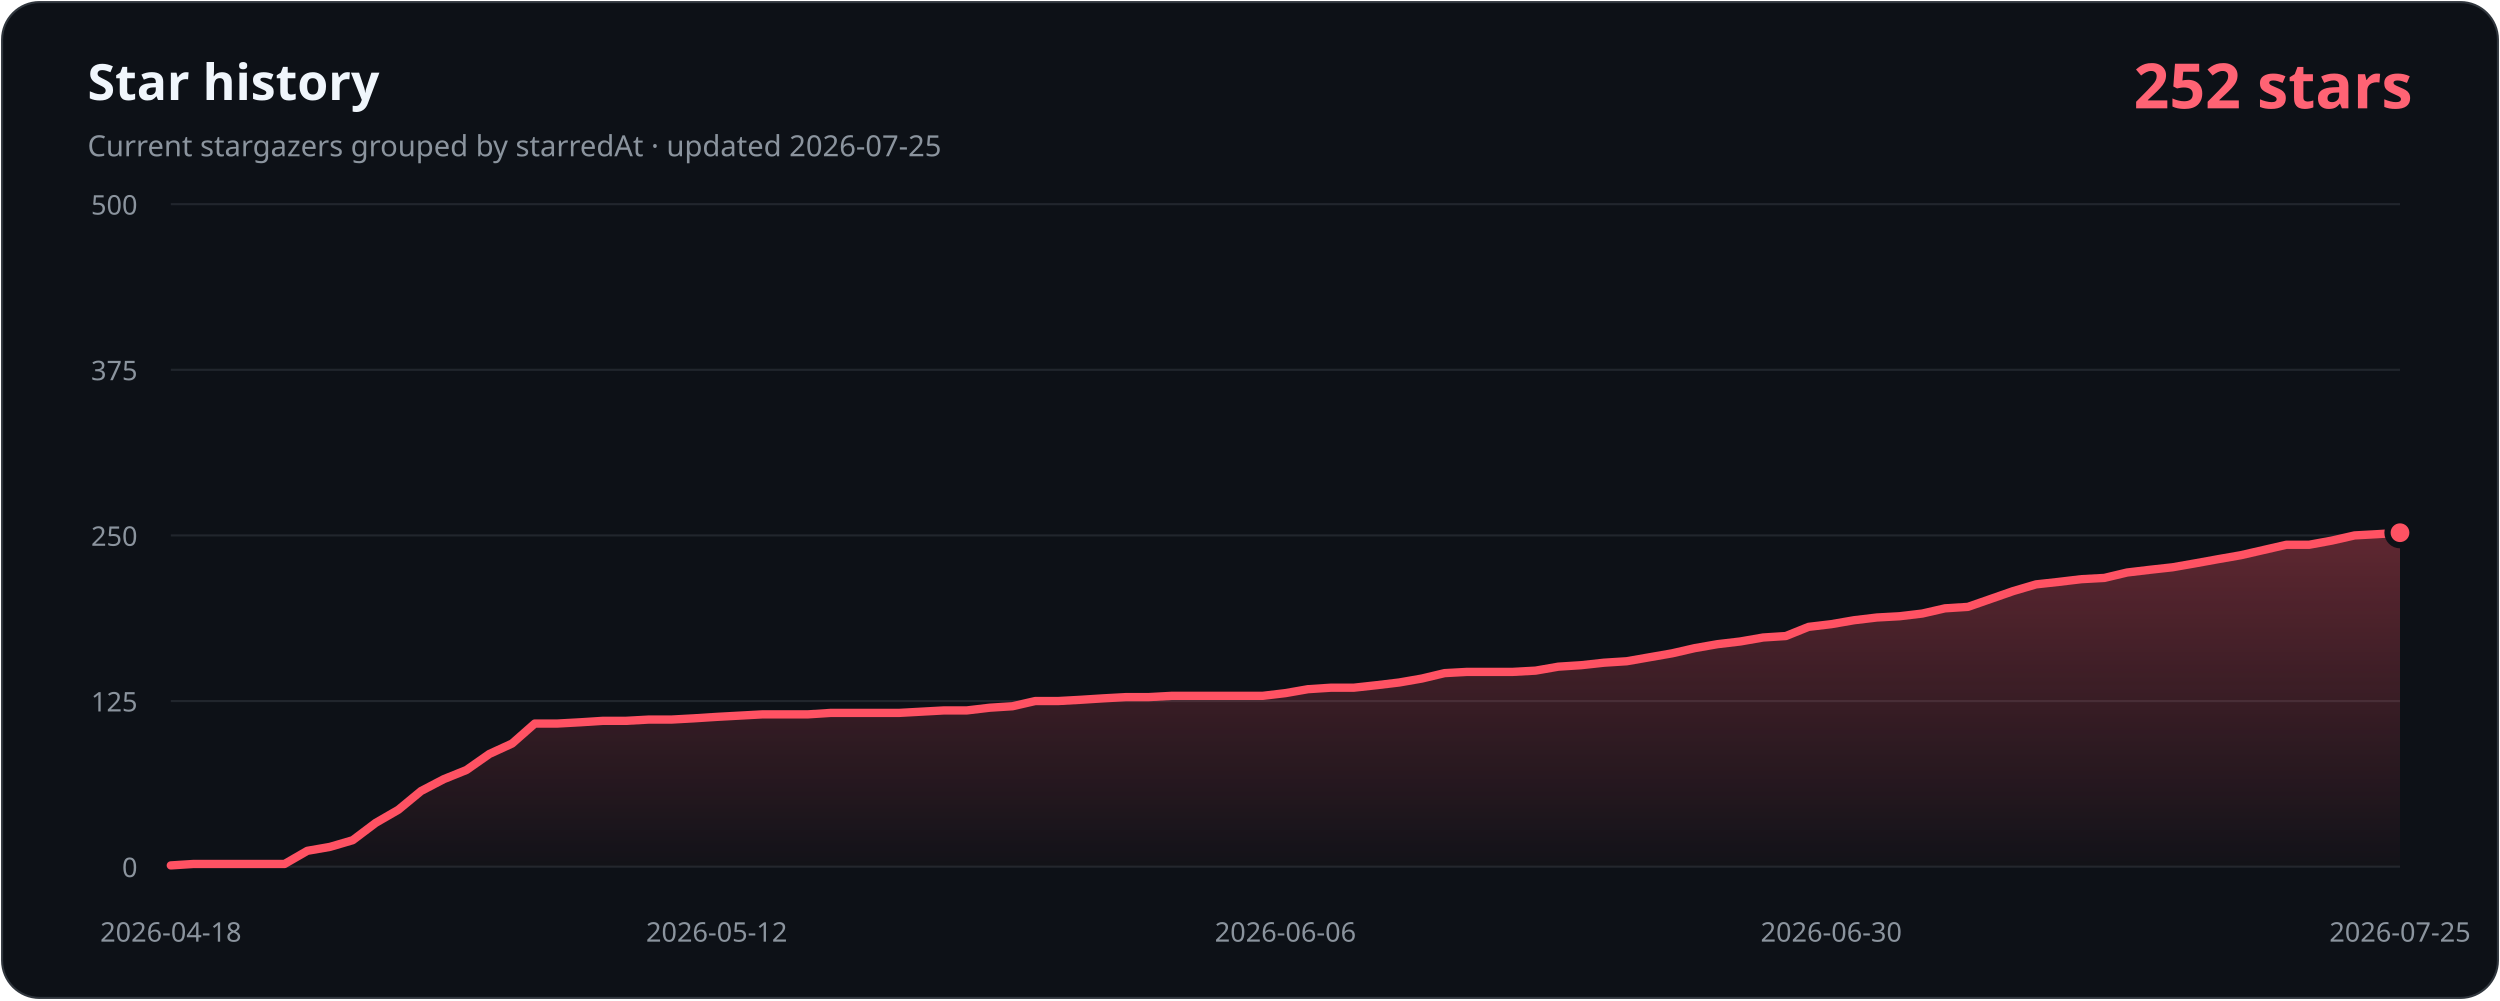
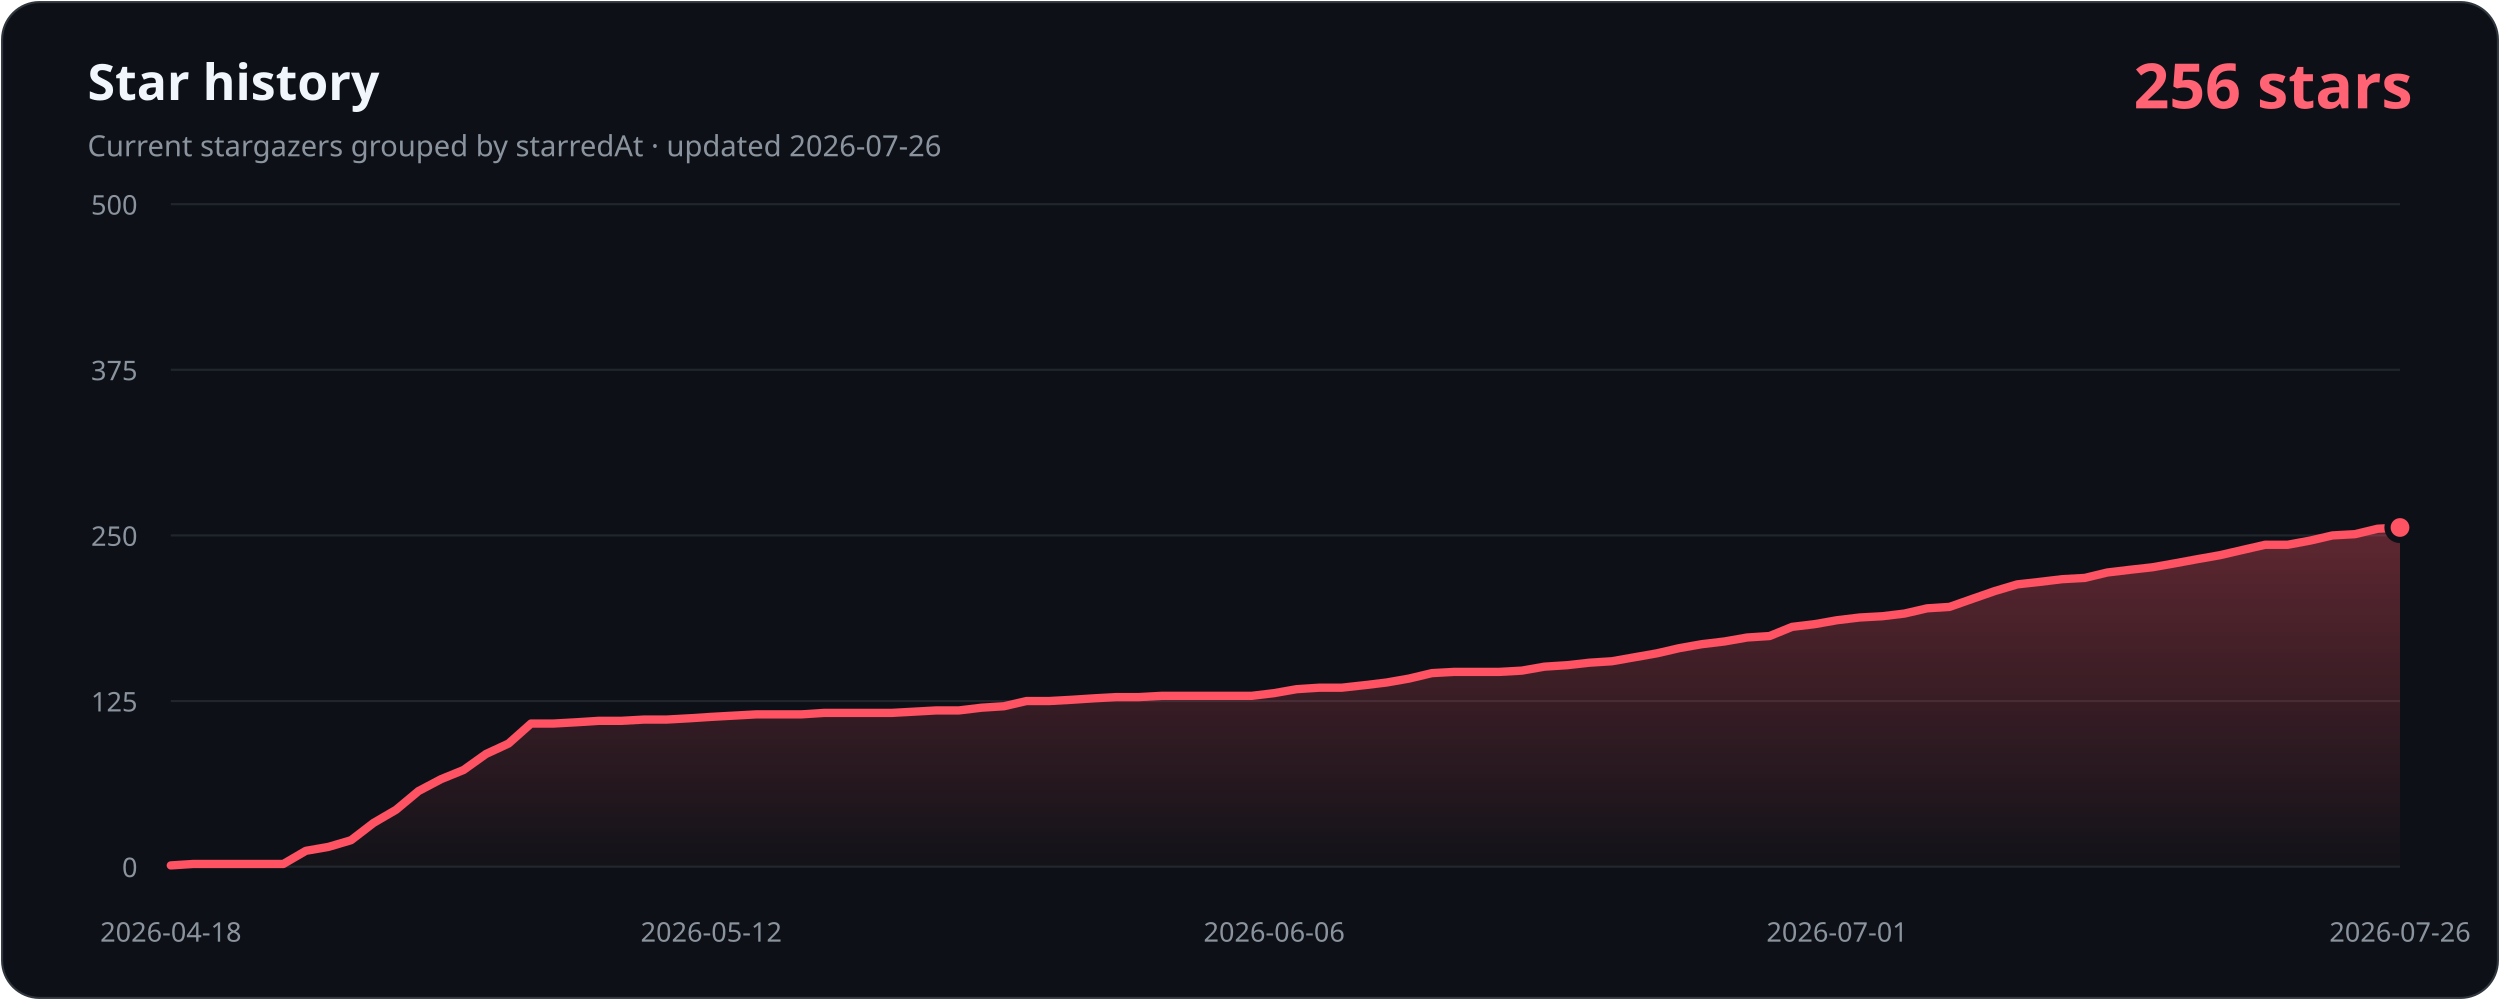
- <svg xmlns="http://www.w3.org/2000/svg" width="1200" height="480" viewBox="0 0 1200 480" role="img" aria-labelledby="title description" data-history-hash="97bffd09c816ce948184">
+ <svg xmlns="http://www.w3.org/2000/svg" width="1200" height="480" viewBox="0 0 1200 480" role="img" aria-labelledby="title description" data-history-hash="852968ae92ea05885cfe">
  <defs>
    <linearGradient id="area" x1="0" y1="0" x2="0" y2="1">
      <stop offset="0" stop-color="#ff5263" stop-opacity="0.34" />
      <stop offset="1" stop-color="#ff5263" stop-opacity="0.02" />
    </linearGradient>
  </defs>
  <rect x="1" y="1" width="1198" height="478" rx="18" fill="#0d1117" stroke="#30363d" />
  <text x="42" y="48" fill="#f0f6fc" font-family="Segoe UI, sans-serif" font-size="24" font-weight="700">Star history</text>
-   <text x="42" y="75" fill="#8b949e" font-family="Segoe UI, sans-serif" font-size="14">Current stargazers grouped by starredAt · updated 2026-07-25</text>
-   <text x="1158" y="52" fill="#ff6374" font-family="Segoe UI, sans-serif" font-size="30" font-weight="700" text-anchor="end">252 stars</text>
+   <text x="42" y="75" fill="#8b949e" font-family="Segoe UI, sans-serif" font-size="14">Current stargazers grouped by starredAt · updated 2026-07-26</text>
+   <text x="1158" y="52" fill="#ff6374" font-family="Segoe UI, sans-serif" font-size="30" font-weight="700" text-anchor="end">256 stars</text>
  <g font-family="Segoe UI, sans-serif" font-size="13">
    <line class="grid" x1="82" y1="416.0" x2="1152" y2="416.0" />
    <text class="axis" x="66" y="421.0" text-anchor="end">0</text>
    <line class="grid" x1="82" y1="336.5" x2="1152" y2="336.5" />
    <text class="axis" x="66" y="341.5" text-anchor="end">125</text>
    <line class="grid" x1="82" y1="257.0" x2="1152" y2="257.0" />
    <text class="axis" x="66" y="262.0" text-anchor="end">250</text>
    <line class="grid" x1="82" y1="177.5" x2="1152" y2="177.5" />
    <text class="axis" x="66" y="182.5" text-anchor="end">375</text>
    <line class="grid" x1="82" y1="98.0" x2="1152" y2="98.0" />
    <text class="axis" x="66" y="103.0" text-anchor="end">500</text>
    <text class="axis" x="82.0" y="452" text-anchor="middle">2026-04-18</text>
-     <text class="axis" x="344.0" y="452" text-anchor="middle">2026-05-12</text>
-     <text class="axis" x="617.0" y="452" text-anchor="middle">2026-06-06</text>
-     <text class="axis" x="879.0" y="452" text-anchor="middle">2026-06-30</text>
-     <text class="axis" x="1152.0" y="452" text-anchor="middle">2026-07-25</text>
+     <text class="axis" x="341.4" y="452" text-anchor="middle">2026-05-12</text>
+     <text class="axis" x="611.6" y="452" text-anchor="middle">2026-06-06</text>
+     <text class="axis" x="881.8" y="452" text-anchor="middle">2026-07-01</text>
+     <text class="axis" x="1152.0" y="452" text-anchor="middle">2026-07-26</text>
  </g>
-   <path d="M 82,416 L 82.0,415.4 L 92.9,414.7 L 103.8,414.7 L 114.8,414.7 L 125.7,414.7 L 136.6,414.7 L 147.5,408.4 L 158.4,406.5 L 169.3,403.3 L 180.3,395.0 L 191.2,388.7 L 202.1,379.7 L 213.0,374.0 L 223.9,369.6 L 234.9,361.9 L 245.8,356.9 L 256.7,347.3 L 267.6,347.3 L 278.5,346.7 L 289.4,346.0 L 300.4,346.0 L 311.3,345.4 L 322.2,345.4 L 333.1,344.8 L 344.0,344.1 L 355.0,343.5 L 365.9,342.9 L 376.8,342.9 L 387.7,342.9 L 398.6,342.2 L 409.6,342.2 L 420.5,342.2 L 431.4,342.2 L 442.3,341.6 L 453.2,341.0 L 464.1,341.0 L 475.1,339.7 L 486.0,339.0 L 496.9,336.5 L 507.8,336.5 L 518.7,335.9 L 529.7,335.2 L 540.6,334.6 L 551.5,334.6 L 562.4,334.0 L 573.3,334.0 L 584.2,334.0 L 595.2,334.0 L 606.1,334.0 L 617.0,332.7 L 627.9,330.8 L 638.8,330.1 L 649.8,330.1 L 660.7,328.9 L 671.6,327.6 L 682.5,325.7 L 693.4,323.1 L 704.3,322.5 L 715.3,322.5 L 726.2,322.5 L 737.1,321.9 L 748.0,320.0 L 758.9,319.3 L 769.9,318.1 L 780.8,317.4 L 791.7,315.5 L 802.6,313.6 L 813.5,311.1 L 824.4,309.2 L 835.4,307.9 L 846.3,306.0 L 857.2,305.3 L 868.1,300.9 L 879.0,299.6 L 890.0,297.7 L 900.9,296.4 L 911.8,295.8 L 922.7,294.5 L 933.6,292.0 L 944.6,291.3 L 955.5,287.5 L 966.4,283.7 L 977.3,280.5 L 988.2,279.3 L 999.1,278.0 L 1010.1,277.4 L 1021.0,274.8 L 1031.9,273.5 L 1042.8,272.3 L 1053.7,270.4 L 1064.7,268.4 L 1075.6,266.5 L 1086.5,264.0 L 1097.4,261.5 L 1108.3,261.5 L 1119.2,259.5 L 1130.2,257.0 L 1141.1,256.4 L 1152.0,255.7 L 1152,416 Z" fill="url(#area)" />
-   <polyline points="82.0,415.4 92.9,414.7 103.8,414.7 114.8,414.7 125.7,414.7 136.6,414.7 147.5,408.4 158.4,406.5 169.3,403.3 180.3,395.0 191.2,388.7 202.1,379.7 213.0,374.0 223.9,369.6 234.9,361.9 245.8,356.9 256.7,347.3 267.6,347.3 278.5,346.7 289.4,346.0 300.4,346.0 311.3,345.4 322.2,345.4 333.1,344.8 344.0,344.1 355.0,343.5 365.9,342.9 376.8,342.9 387.7,342.9 398.6,342.2 409.6,342.2 420.5,342.2 431.4,342.2 442.3,341.6 453.2,341.0 464.1,341.0 475.1,339.7 486.0,339.0 496.9,336.5 507.8,336.5 518.7,335.9 529.7,335.2 540.6,334.6 551.5,334.6 562.4,334.0 573.3,334.0 584.2,334.0 595.2,334.0 606.1,334.0 617.0,332.7 627.9,330.8 638.8,330.1 649.8,330.1 660.7,328.9 671.6,327.6 682.5,325.7 693.4,323.1 704.3,322.5 715.3,322.5 726.2,322.5 737.1,321.9 748.0,320.0 758.9,319.3 769.9,318.1 780.8,317.4 791.7,315.5 802.6,313.6 813.5,311.1 824.4,309.2 835.4,307.9 846.3,306.0 857.2,305.3 868.1,300.9 879.0,299.6 890.0,297.7 900.9,296.4 911.8,295.8 922.7,294.5 933.6,292.0 944.6,291.3 955.5,287.5 966.4,283.7 977.3,280.5 988.2,279.3 999.1,278.0 1010.1,277.4 1021.0,274.8 1031.9,273.5 1042.8,272.3 1053.7,270.4 1064.7,268.4 1075.6,266.5 1086.5,264.0 1097.4,261.5 1108.3,261.5 1119.2,259.5 1130.2,257.0 1141.1,256.4 1152.0,255.7" fill="none" stroke="#ff5263" stroke-width="4" stroke-linecap="round" stroke-linejoin="round" />
-   <circle cx="1152.0" cy="255.7" r="6" fill="#ff5263" stroke="#0d1117" stroke-width="3" />
+   <path d="M 82,416 L 82.0,415.4 L 92.8,414.7 L 103.6,414.7 L 114.4,414.7 L 125.2,414.7 L 136.0,414.7 L 146.8,408.4 L 157.7,406.5 L 168.5,403.3 L 179.3,395.0 L 190.1,388.7 L 200.9,379.7 L 211.7,374.0 L 222.5,369.6 L 233.3,361.9 L 244.1,356.9 L 254.9,347.3 L 265.7,347.3 L 276.5,346.7 L 287.4,346.0 L 298.2,346.0 L 309.0,345.4 L 319.8,345.4 L 330.6,344.8 L 341.4,344.1 L 352.2,343.5 L 363.0,342.9 L 373.8,342.9 L 384.6,342.9 L 395.4,342.2 L 406.2,342.2 L 417.1,342.2 L 427.9,342.2 L 438.7,341.6 L 449.5,341.0 L 460.3,341.0 L 471.1,339.7 L 481.9,339.0 L 492.7,336.5 L 503.5,336.5 L 514.3,335.9 L 525.1,335.2 L 535.9,334.6 L 546.7,334.6 L 557.6,334.0 L 568.4,334.0 L 579.2,334.0 L 590.0,334.0 L 600.8,334.0 L 611.6,332.7 L 622.4,330.8 L 633.2,330.1 L 644.0,330.1 L 654.8,328.9 L 665.6,327.6 L 676.4,325.7 L 687.3,323.1 L 698.1,322.5 L 708.9,322.5 L 719.7,322.5 L 730.5,321.9 L 741.3,320.0 L 752.1,319.3 L 762.9,318.1 L 773.7,317.4 L 784.5,315.5 L 795.3,313.6 L 806.1,311.1 L 816.9,309.2 L 827.8,307.9 L 838.6,306.0 L 849.4,305.3 L 860.2,300.9 L 871.0,299.6 L 881.8,297.7 L 892.6,296.4 L 903.4,295.8 L 914.2,294.5 L 925.0,292.0 L 935.8,291.3 L 946.6,287.5 L 957.5,283.7 L 968.3,280.5 L 979.1,279.3 L 989.9,278.0 L 1000.7,277.4 L 1011.5,274.8 L 1022.3,273.5 L 1033.1,272.3 L 1043.9,270.4 L 1054.7,268.4 L 1065.5,266.5 L 1076.3,264.0 L 1087.2,261.5 L 1098.0,261.5 L 1108.8,259.5 L 1119.6,257.0 L 1130.4,256.4 L 1141.2,253.8 L 1152.0,253.2 L 1152,416 Z" fill="url(#area)" />
+   <polyline points="82.0,415.4 92.8,414.7 103.6,414.7 114.4,414.7 125.2,414.7 136.0,414.7 146.8,408.4 157.7,406.5 168.5,403.3 179.3,395.0 190.1,388.7 200.9,379.7 211.7,374.0 222.5,369.6 233.3,361.9 244.1,356.9 254.9,347.3 265.7,347.3 276.5,346.7 287.4,346.0 298.2,346.0 309.0,345.4 319.8,345.4 330.6,344.8 341.4,344.1 352.2,343.5 363.0,342.9 373.8,342.9 384.6,342.9 395.4,342.2 406.2,342.2 417.1,342.2 427.9,342.2 438.7,341.6 449.5,341.0 460.3,341.0 471.1,339.7 481.9,339.0 492.7,336.5 503.5,336.5 514.3,335.9 525.1,335.2 535.9,334.6 546.7,334.6 557.6,334.0 568.4,334.0 579.2,334.0 590.0,334.0 600.8,334.0 611.6,332.7 622.4,330.8 633.2,330.1 644.0,330.1 654.8,328.9 665.6,327.6 676.4,325.7 687.3,323.1 698.1,322.5 708.9,322.5 719.7,322.5 730.5,321.9 741.3,320.0 752.1,319.3 762.9,318.1 773.7,317.4 784.5,315.5 795.3,313.6 806.1,311.1 816.9,309.2 827.8,307.9 838.6,306.0 849.4,305.3 860.2,300.9 871.0,299.6 881.8,297.7 892.6,296.4 903.4,295.8 914.2,294.5 925.0,292.0 935.8,291.3 946.6,287.5 957.5,283.7 968.3,280.5 979.1,279.3 989.9,278.0 1000.7,277.4 1011.5,274.8 1022.3,273.5 1033.1,272.3 1043.9,270.4 1054.7,268.4 1065.5,266.5 1076.3,264.0 1087.2,261.5 1098.0,261.5 1108.8,259.5 1119.6,257.0 1130.4,256.4 1141.2,253.8 1152.0,253.2" fill="none" stroke="#ff5263" stroke-width="4" stroke-linecap="round" stroke-linejoin="round" />
+   <circle cx="1152.0" cy="253.2" r="6" fill="#ff5263" stroke="#0d1117" stroke-width="3" />
  <style>.grid{stroke:#21262d;stroke-width:1}.axis{fill:#8b949e}</style>
</svg>
